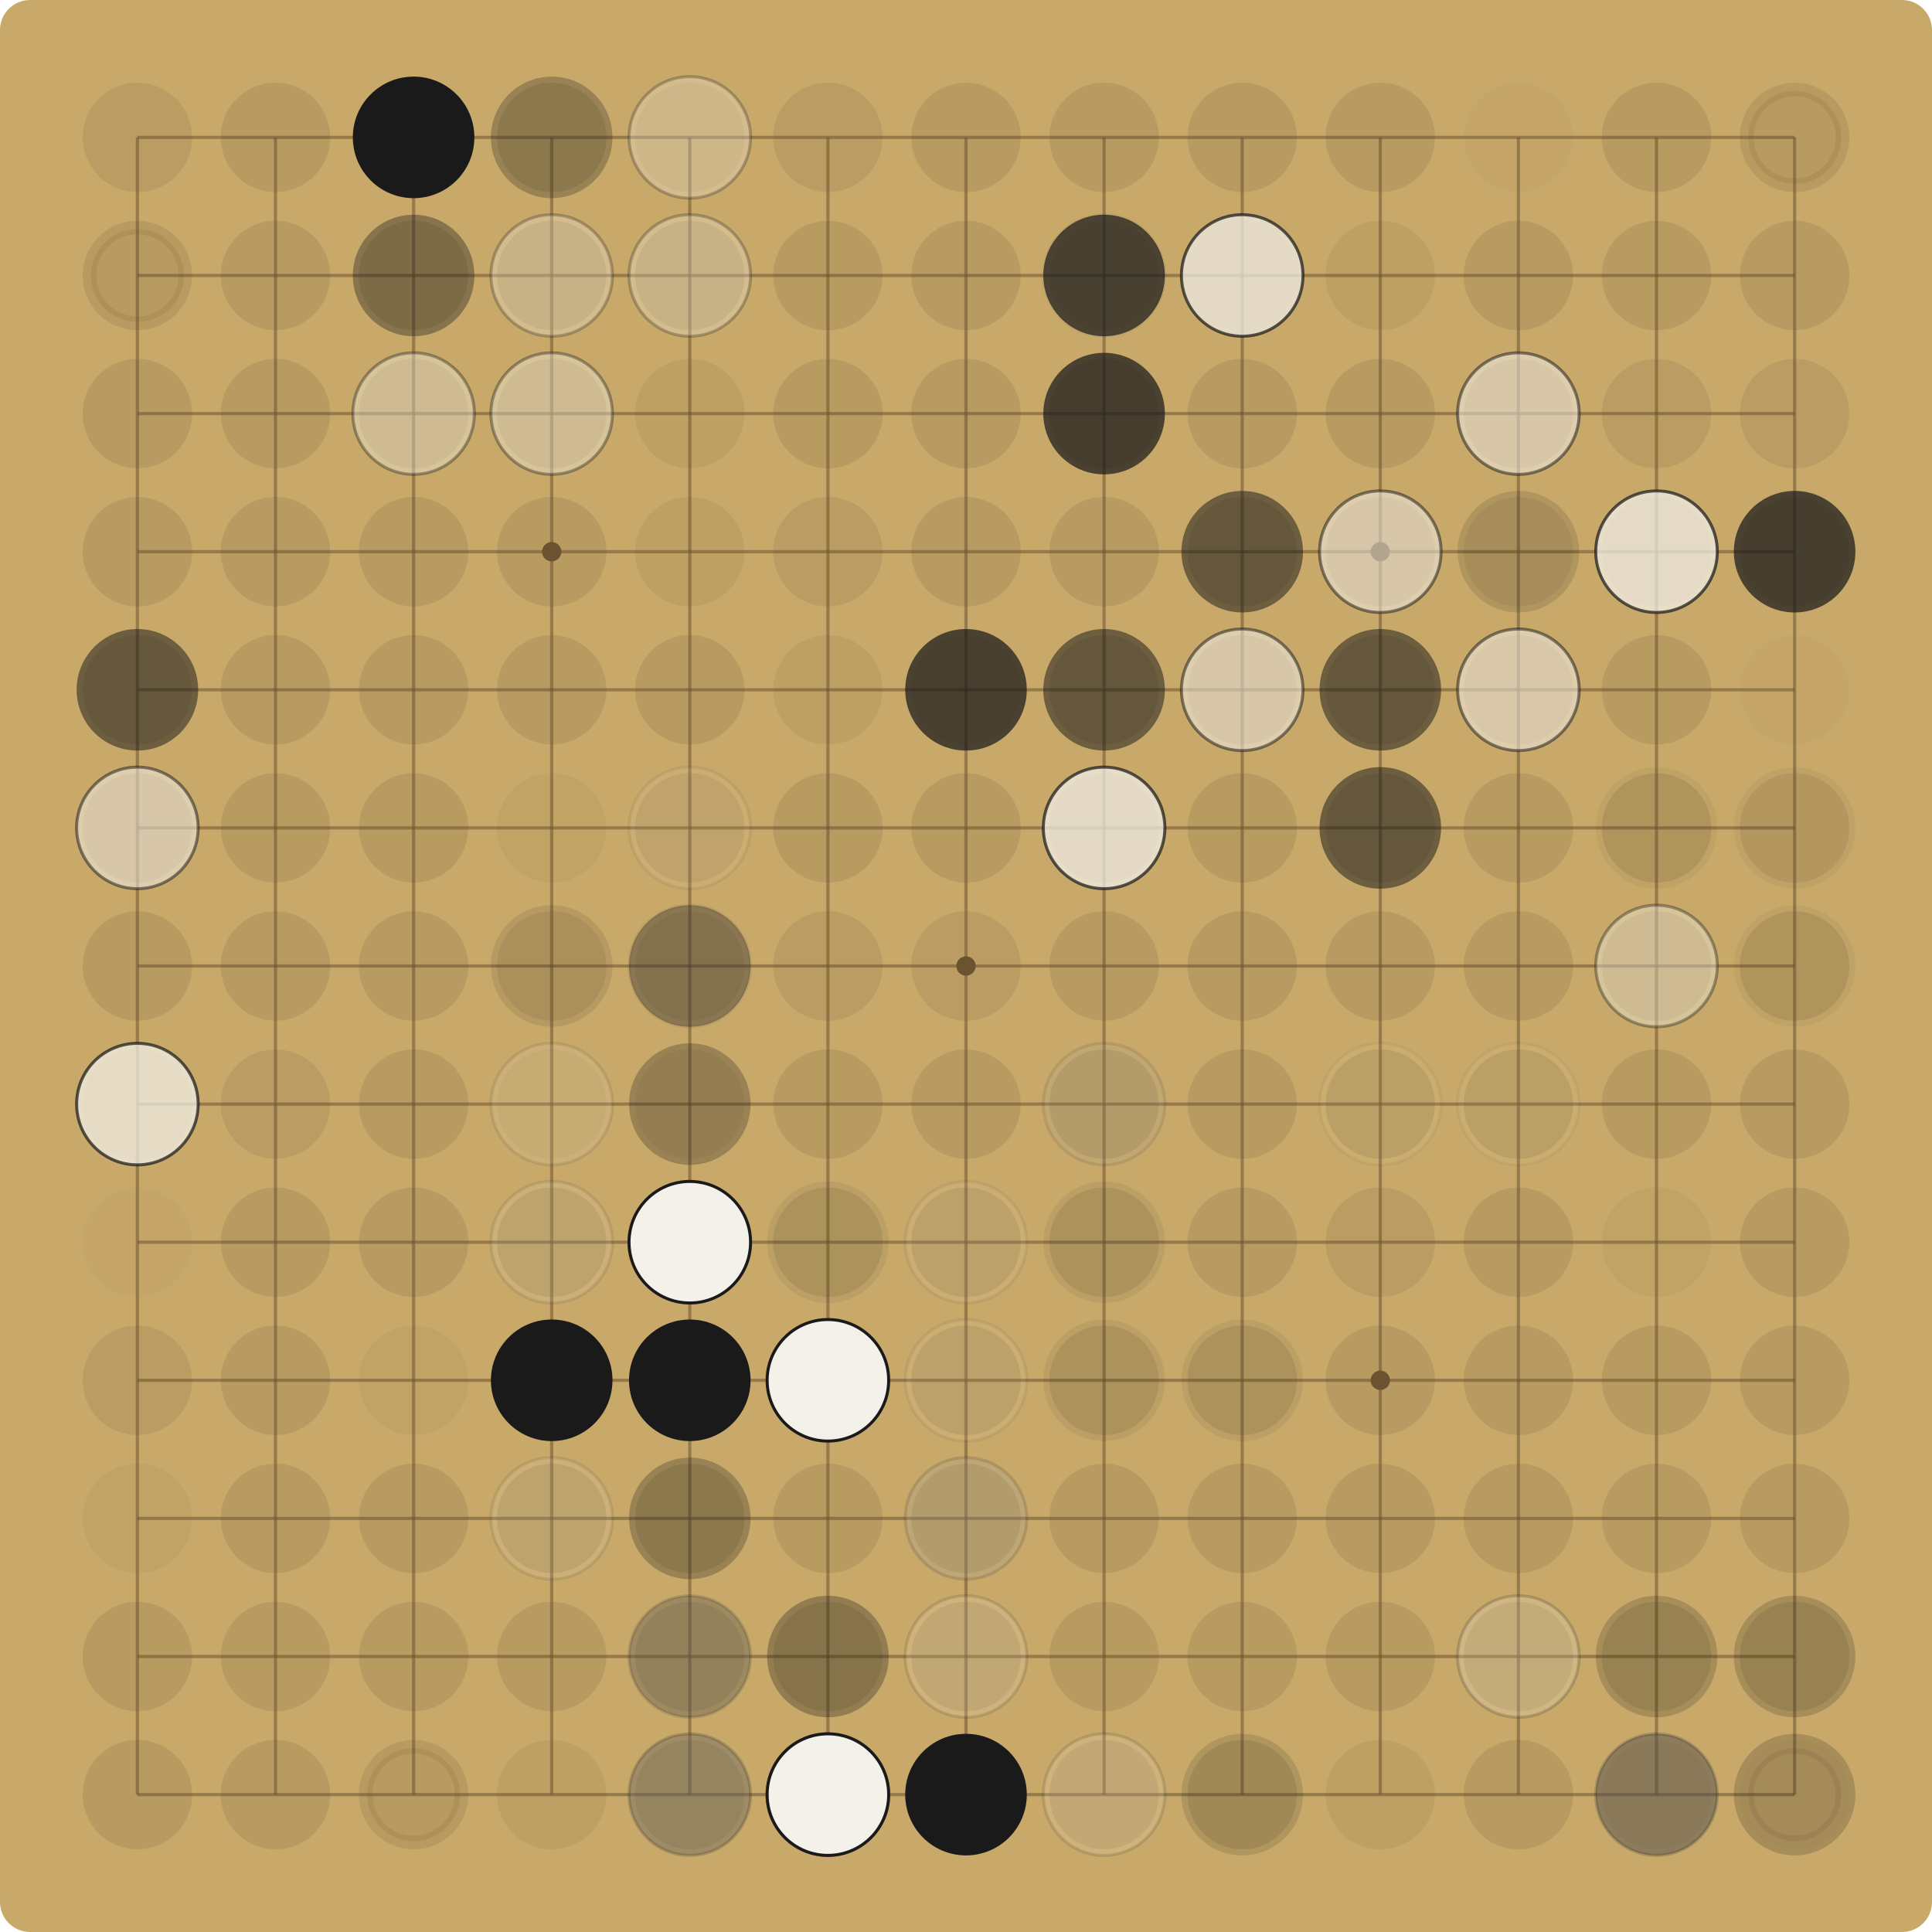
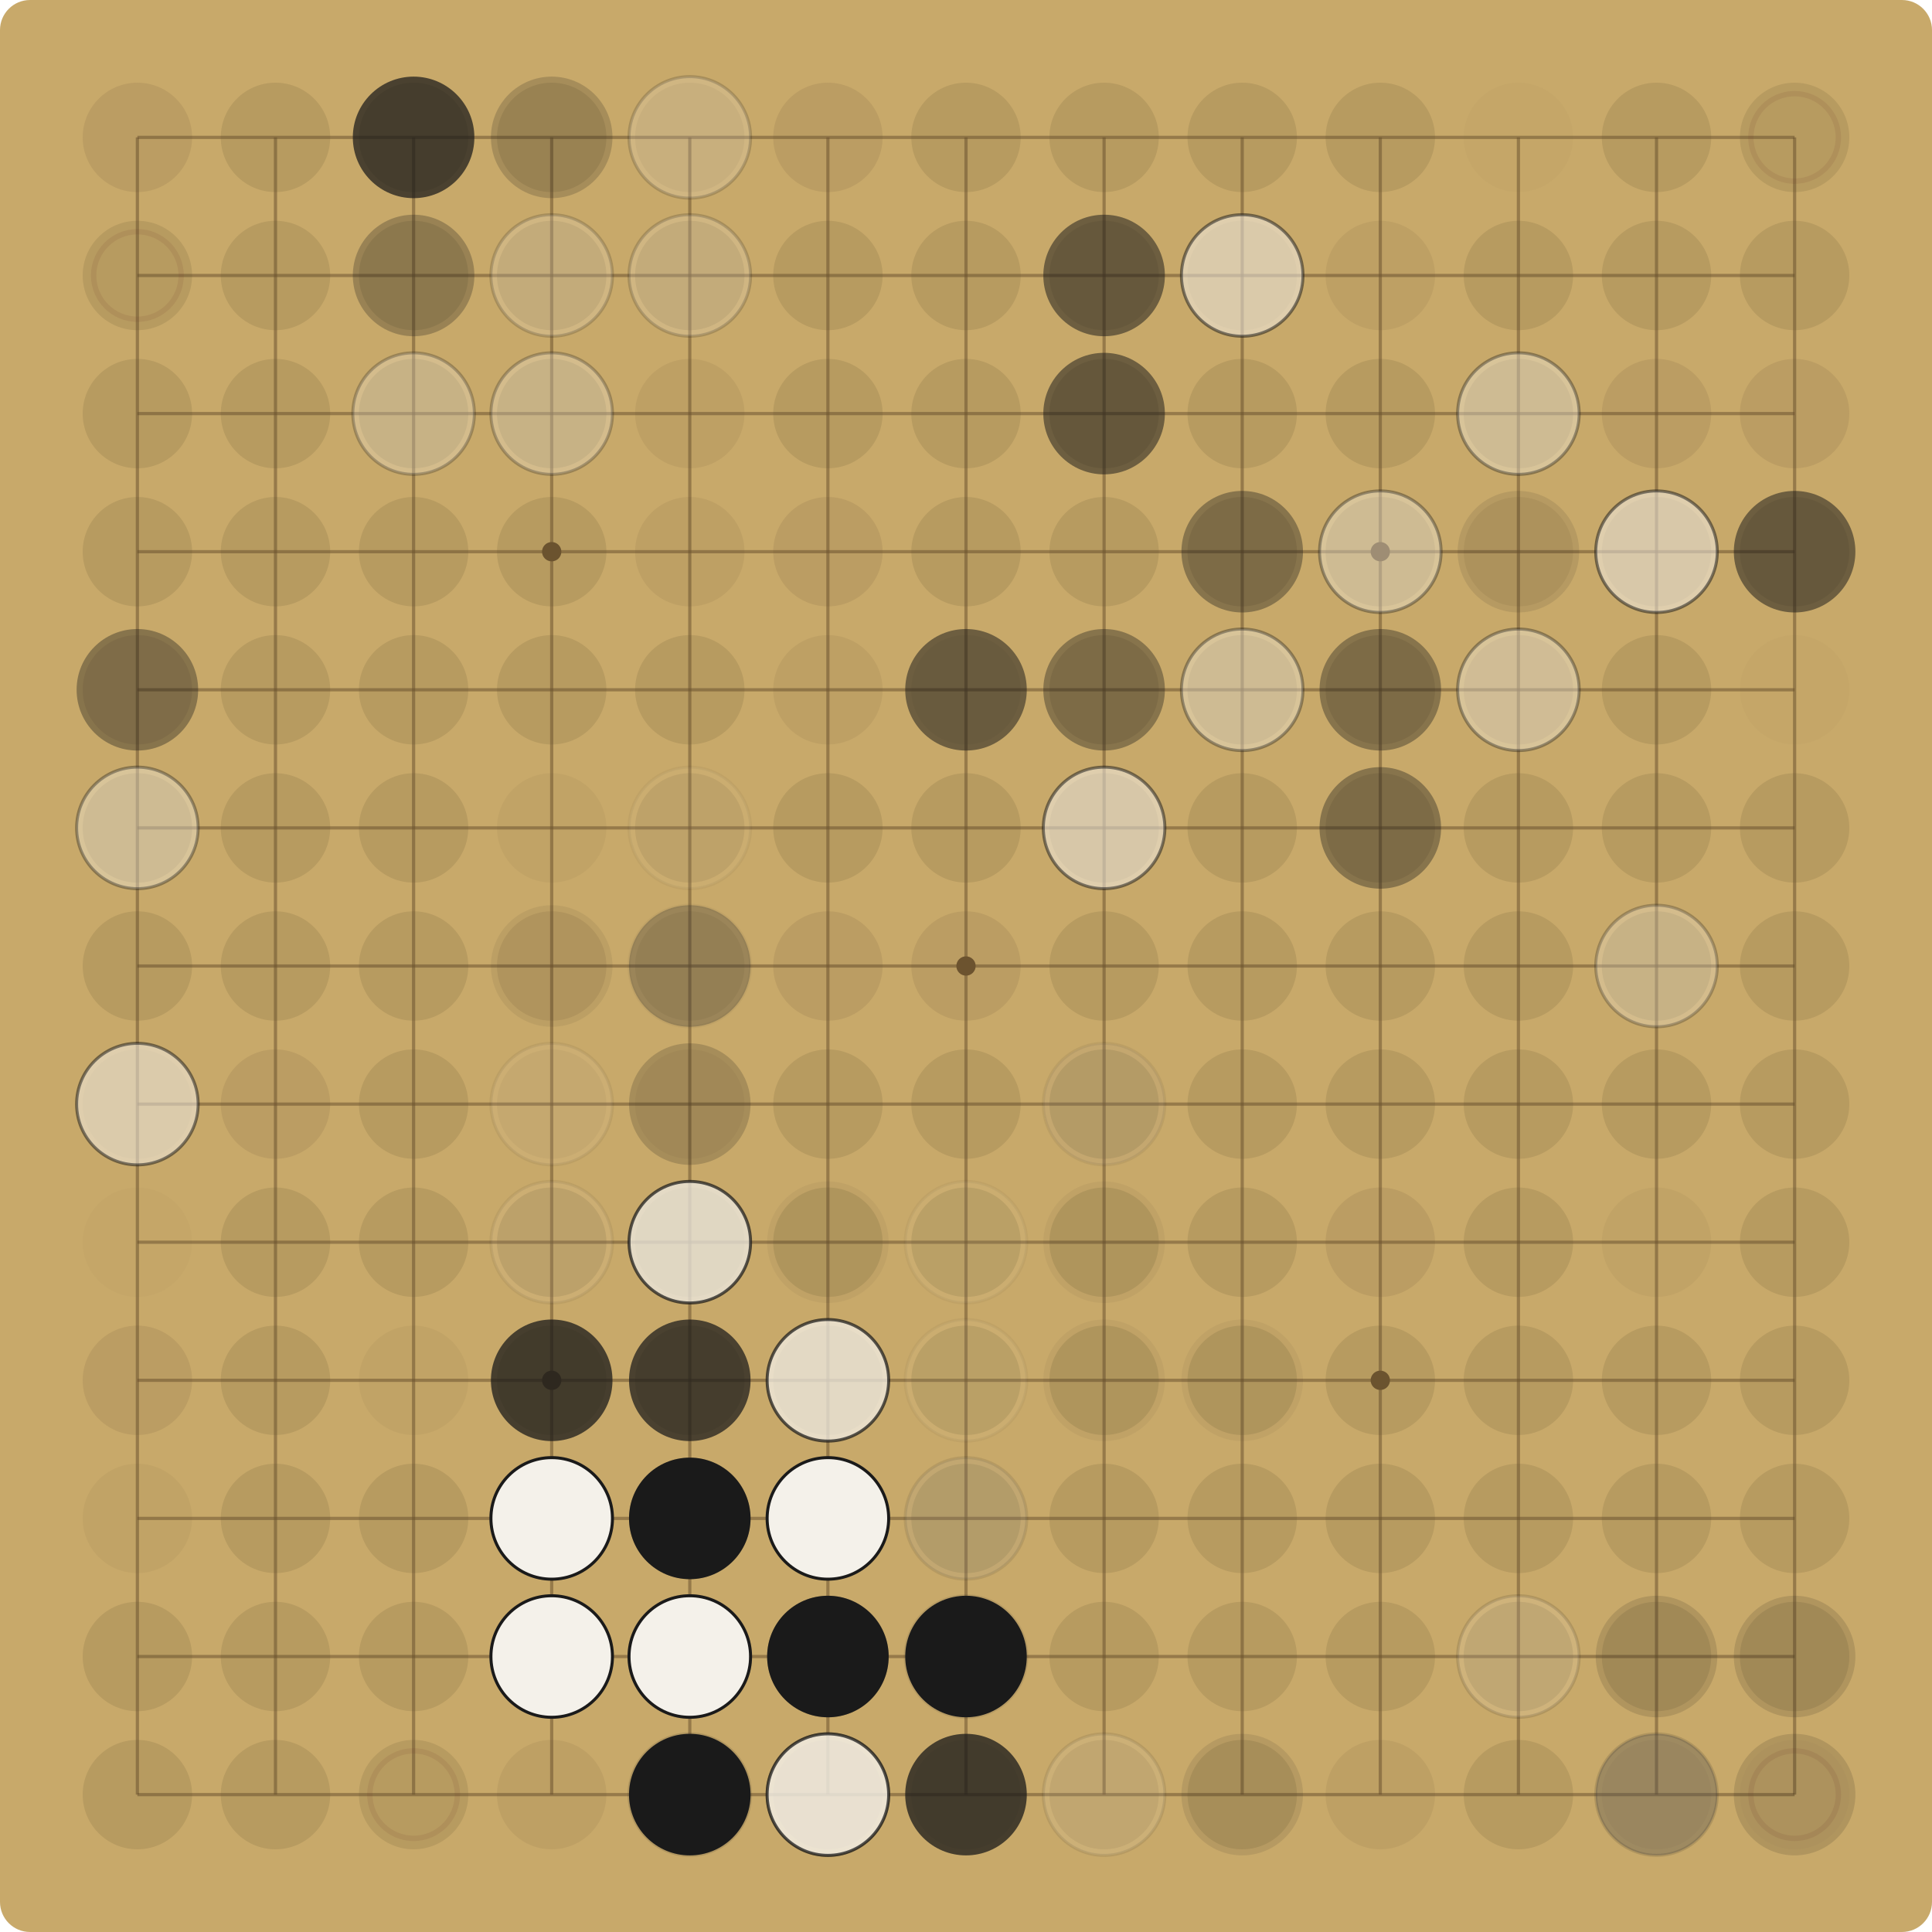
<svg xmlns="http://www.w3.org/2000/svg" viewBox="0 0 900.00 900.00" width="900" height="900">
  <rect x="0" y="0" width="900.00" height="900.00" fill="#C8A96A" rx="14" />
  <g stroke="#6E5530" stroke-opacity="0.55" stroke-width="1.5">
    <line x1="64.00" y1="64.00" x2="64.00" y2="836.00" />
    <line x1="64.00" y1="64.00" x2="836.00" y2="64.00" />
    <line x1="128.33" y1="64.00" x2="128.33" y2="836.00" />
    <line x1="64.00" y1="128.33" x2="836.00" y2="128.33" />
    <line x1="192.67" y1="64.00" x2="192.67" y2="836.00" />
    <line x1="64.00" y1="192.67" x2="836.00" y2="192.67" />
    <line x1="257.00" y1="64.00" x2="257.00" y2="836.00" />
    <line x1="64.00" y1="257.00" x2="836.00" y2="257.00" />
    <line x1="321.33" y1="64.00" x2="321.33" y2="836.00" />
    <line x1="64.00" y1="321.33" x2="836.00" y2="321.33" />
    <line x1="385.67" y1="64.00" x2="385.67" y2="836.00" />
    <line x1="64.00" y1="385.67" x2="836.00" y2="385.67" />
    <line x1="450.00" y1="64.00" x2="450.00" y2="836.00" />
    <line x1="64.00" y1="450.00" x2="836.00" y2="450.00" />
    <line x1="514.33" y1="64.00" x2="514.33" y2="836.00" />
    <line x1="64.00" y1="514.33" x2="836.00" y2="514.33" />
    <line x1="578.67" y1="64.00" x2="578.67" y2="836.00" />
    <line x1="64.00" y1="578.67" x2="836.00" y2="578.67" />
    <line x1="643.00" y1="64.00" x2="643.00" y2="836.00" />
    <line x1="64.00" y1="643.00" x2="836.00" y2="643.00" />
    <line x1="707.33" y1="64.00" x2="707.33" y2="836.00" />
    <line x1="64.00" y1="707.33" x2="836.00" y2="707.33" />
    <line x1="771.67" y1="64.00" x2="771.67" y2="836.00" />
    <line x1="64.00" y1="771.67" x2="836.00" y2="771.67" />
    <line x1="836.00" y1="64.00" x2="836.00" y2="836.00" />
    <line x1="64.00" y1="836.00" x2="836.00" y2="836.00" />
  </g>
  <g fill="#6E5530">
    <circle cx="257.00" cy="257.00" r="4.5" />
    <circle cx="257.00" cy="643.00" r="4.5" />
    <circle cx="643.00" cy="257.00" r="4.5" />
    <circle cx="643.00" cy="643.00" r="4.5" />
    <circle cx="450.00" cy="450.00" r="4.5" />
  </g>
  <circle cx="64.00" cy="64.00" r="25.48" fill="#5C4A2E" fill-opacity="0.12" />
  <circle cx="128.33" cy="64.00" r="25.48" fill="#5C4A2E" fill-opacity="0.15" />
  <circle cx="192.67" cy="64.00" r="25.48" fill="#5C4A2E" fill-opacity="0.15" />
-   <circle cx="192.67" cy="64.00" r="28.31" fill="#1A1A1A" fill-opacity="1.00" />
+   <circle cx="192.67" cy="64.00" r="28.31" fill="#1A1A1A" fill-opacity="0.72" />
  <circle cx="257.00" cy="64.00" r="25.48" fill="#5C4A2E" fill-opacity="0.15" />
-   <circle cx="257.00" cy="64.00" r="28.31" fill="#1A1A1A" fill-opacity="0.27" />
+   <circle cx="257.00" cy="64.00" r="28.31" fill="#1A1A1A" fill-opacity="0.19" />
  <circle cx="321.33" cy="64.00" r="25.48" fill="#5C4A2E" fill-opacity="0.09" />
-   <circle cx="321.33" cy="64.00" r="28.31" fill="#F4F1EA" fill-opacity="0.27" />
-   <circle cx="321.33" cy="64.00" r="28.31" fill="none" stroke="#1A1A1A" stroke-opacity="0.27" stroke-width="1.4" />
+   <circle cx="321.33" cy="64.00" r="28.31" fill="#F4F1EA" fill-opacity="0.19" />
+   <circle cx="321.33" cy="64.00" r="28.31" fill="none" stroke="#1A1A1A" stroke-opacity="0.19" stroke-width="1.4" />
  <circle cx="385.67" cy="64.00" r="25.48" fill="#5C4A2E" fill-opacity="0.12" />
  <circle cx="450.00" cy="64.00" r="25.48" fill="#5C4A2E" fill-opacity="0.15" />
  <circle cx="514.33" cy="64.00" r="25.48" fill="#5C4A2E" fill-opacity="0.15" />
  <circle cx="578.67" cy="64.00" r="25.48" fill="#5C4A2E" fill-opacity="0.15" />
  <circle cx="643.00" cy="64.00" r="25.48" fill="#5C4A2E" fill-opacity="0.15" />
  <circle cx="707.33" cy="64.00" r="25.48" fill="#5C4A2E" fill-opacity="0.03" />
  <circle cx="771.67" cy="64.00" r="25.48" fill="#5C4A2E" fill-opacity="0.15" />
  <circle cx="836.00" cy="64.00" r="25.48" fill="#5C4A2E" fill-opacity="0.15" />
  <circle cx="836.00" cy="64.00" r="20.38" fill="none" stroke="#7A3B2E" stroke-opacity="0.12" stroke-width="2.5" />
  <circle cx="64.00" cy="128.33" r="25.48" fill="#5C4A2E" fill-opacity="0.15" />
  <circle cx="64.00" cy="128.33" r="20.38" fill="none" stroke="#7A3B2E" stroke-opacity="0.12" stroke-width="2.5" />
  <circle cx="128.33" cy="128.33" r="25.48" fill="#5C4A2E" fill-opacity="0.15" />
  <circle cx="192.67" cy="128.33" r="25.48" fill="#5C4A2E" fill-opacity="0.15" />
-   <circle cx="192.67" cy="128.33" r="28.31" fill="#1A1A1A" fill-opacity="0.37" />
+   <circle cx="192.67" cy="128.33" r="28.31" fill="#1A1A1A" fill-opacity="0.27" />
  <circle cx="257.00" cy="128.33" r="25.48" fill="#5C4A2E" fill-opacity="0.15" />
-   <circle cx="257.00" cy="128.33" r="28.31" fill="#F4F1EA" fill-opacity="0.27" />
-   <circle cx="257.00" cy="128.33" r="28.31" fill="none" stroke="#1A1A1A" stroke-opacity="0.27" stroke-width="1.4" />
+   <circle cx="257.00" cy="128.33" r="28.31" fill="#F4F1EA" fill-opacity="0.19" />
+   <circle cx="257.00" cy="128.33" r="28.31" fill="none" stroke="#1A1A1A" stroke-opacity="0.19" stroke-width="1.4" />
  <circle cx="321.33" cy="128.33" r="25.48" fill="#5C4A2E" fill-opacity="0.15" />
-   <circle cx="321.33" cy="128.33" r="28.31" fill="#F4F1EA" fill-opacity="0.27" />
-   <circle cx="321.33" cy="128.33" r="28.31" fill="none" stroke="#1A1A1A" stroke-opacity="0.27" stroke-width="1.4" />
+   <circle cx="321.33" cy="128.33" r="28.31" fill="#F4F1EA" fill-opacity="0.19" />
+   <circle cx="321.33" cy="128.33" r="28.31" fill="none" stroke="#1A1A1A" stroke-opacity="0.19" stroke-width="1.4" />
  <circle cx="385.67" cy="128.33" r="25.48" fill="#5C4A2E" fill-opacity="0.15" />
  <circle cx="450.00" cy="128.33" r="25.48" fill="#5C4A2E" fill-opacity="0.15" />
-   <circle cx="514.33" cy="128.33" r="25.48" fill="#5C4A2E" fill-opacity="0.09" />
-   <circle cx="514.33" cy="128.33" r="28.31" fill="#F4F1EA" fill-opacity="0.05" />
-   <circle cx="514.33" cy="128.33" r="28.31" fill="none" stroke="#1A1A1A" stroke-opacity="0.05" stroke-width="1.4" />
-   <circle cx="514.33" cy="128.33" r="28.31" fill="#1A1A1A" fill-opacity="0.72" />
-   <circle cx="578.67" cy="128.33" r="25.48" fill="#5C4A2E" fill-opacity="0.06" />
-   <circle cx="578.67" cy="128.33" r="28.31" fill="#1A1A1A" fill-opacity="0.05" />
-   <circle cx="578.67" cy="128.33" r="28.31" fill="#F4F1EA" fill-opacity="0.72" />
-   <circle cx="578.67" cy="128.33" r="28.31" fill="none" stroke="#1A1A1A" stroke-opacity="0.72" stroke-width="1.4" />
+   <circle cx="514.33" cy="128.33" r="25.48" fill="#5C4A2E" fill-opacity="0.12" />
+   <circle cx="514.33" cy="128.33" r="28.31" fill="#1A1A1A" fill-opacity="0.52" />
+   <circle cx="578.67" cy="128.33" r="25.48" fill="#5C4A2E" fill-opacity="0.09" />
+   <circle cx="578.67" cy="128.33" r="28.31" fill="#F4F1EA" fill-opacity="0.52" />
+   <circle cx="578.67" cy="128.33" r="28.31" fill="none" stroke="#1A1A1A" stroke-opacity="0.52" stroke-width="1.4" />
  <circle cx="643.00" cy="128.33" r="25.48" fill="#5C4A2E" fill-opacity="0.09" />
  <circle cx="707.33" cy="128.33" r="25.48" fill="#5C4A2E" fill-opacity="0.15" />
  <circle cx="771.67" cy="128.33" r="25.48" fill="#5C4A2E" fill-opacity="0.15" />
  <circle cx="836.00" cy="128.33" r="25.48" fill="#5C4A2E" fill-opacity="0.15" />
  <circle cx="64.00" cy="192.67" r="25.48" fill="#5C4A2E" fill-opacity="0.15" />
  <circle cx="128.33" cy="192.67" r="25.48" fill="#5C4A2E" fill-opacity="0.15" />
  <circle cx="192.67" cy="192.67" r="25.48" fill="#5C4A2E" fill-opacity="0.15" />
-   <circle cx="192.67" cy="192.67" r="28.31" fill="#F4F1EA" fill-opacity="0.37" />
-   <circle cx="192.67" cy="192.67" r="28.31" fill="none" stroke="#1A1A1A" stroke-opacity="0.37" stroke-width="1.4" />
+   <circle cx="192.67" cy="192.67" r="28.31" fill="#F4F1EA" fill-opacity="0.27" />
+   <circle cx="192.67" cy="192.67" r="28.31" fill="none" stroke="#1A1A1A" stroke-opacity="0.27" stroke-width="1.4" />
  <circle cx="257.00" cy="192.67" r="25.48" fill="#5C4A2E" fill-opacity="0.15" />
-   <circle cx="257.00" cy="192.67" r="28.31" fill="#F4F1EA" fill-opacity="0.37" />
-   <circle cx="257.00" cy="192.67" r="28.31" fill="none" stroke="#1A1A1A" stroke-opacity="0.37" stroke-width="1.4" />
+   <circle cx="257.00" cy="192.67" r="28.31" fill="#F4F1EA" fill-opacity="0.27" />
+   <circle cx="257.00" cy="192.67" r="28.31" fill="none" stroke="#1A1A1A" stroke-opacity="0.27" stroke-width="1.4" />
  <circle cx="321.33" cy="192.67" r="25.48" fill="#5C4A2E" fill-opacity="0.09" />
  <circle cx="385.67" cy="192.67" r="25.48" fill="#5C4A2E" fill-opacity="0.15" />
  <circle cx="450.00" cy="192.67" r="25.48" fill="#5C4A2E" fill-opacity="0.15" />
  <circle cx="514.33" cy="192.67" r="25.48" fill="#5C4A2E" fill-opacity="0.15" />
-   <circle cx="514.33" cy="192.67" r="28.31" fill="#1A1A1A" fill-opacity="0.72" />
+   <circle cx="514.33" cy="192.67" r="28.31" fill="#1A1A1A" fill-opacity="0.52" />
  <circle cx="578.67" cy="192.67" r="25.48" fill="#5C4A2E" fill-opacity="0.15" />
  <circle cx="643.00" cy="192.67" r="25.48" fill="#5C4A2E" fill-opacity="0.15" />
  <circle cx="707.33" cy="192.67" r="25.48" fill="#5C4A2E" fill-opacity="0.15" />
-   <circle cx="707.33" cy="192.67" r="28.31" fill="#F4F1EA" fill-opacity="0.52" />
-   <circle cx="707.33" cy="192.67" r="28.31" fill="none" stroke="#1A1A1A" stroke-opacity="0.52" stroke-width="1.4" />
+   <circle cx="707.33" cy="192.67" r="28.31" fill="#F4F1EA" fill-opacity="0.37" />
+   <circle cx="707.33" cy="192.67" r="28.31" fill="none" stroke="#1A1A1A" stroke-opacity="0.37" stroke-width="1.4" />
  <circle cx="771.67" cy="192.67" r="25.48" fill="#5C4A2E" fill-opacity="0.12" />
  <circle cx="836.00" cy="192.67" r="25.48" fill="#5C4A2E" fill-opacity="0.12" />
  <circle cx="64.00" cy="257.00" r="25.48" fill="#5C4A2E" fill-opacity="0.15" />
  <circle cx="128.33" cy="257.00" r="25.48" fill="#5C4A2E" fill-opacity="0.15" />
  <circle cx="192.67" cy="257.00" r="25.48" fill="#5C4A2E" fill-opacity="0.15" />
  <circle cx="257.00" cy="257.00" r="25.48" fill="#5C4A2E" fill-opacity="0.15" />
  <circle cx="321.33" cy="257.00" r="25.48" fill="#5C4A2E" fill-opacity="0.09" />
  <circle cx="385.67" cy="257.00" r="25.48" fill="#5C4A2E" fill-opacity="0.12" />
  <circle cx="450.00" cy="257.00" r="25.48" fill="#5C4A2E" fill-opacity="0.15" />
  <circle cx="514.33" cy="257.00" r="25.48" fill="#5C4A2E" fill-opacity="0.15" />
  <circle cx="578.67" cy="257.00" r="25.48" fill="#5C4A2E" fill-opacity="0.15" />
-   <circle cx="578.67" cy="257.00" r="28.31" fill="#1A1A1A" fill-opacity="0.52" />
+   <circle cx="578.67" cy="257.00" r="28.31" fill="#1A1A1A" fill-opacity="0.37" />
  <circle cx="643.00" cy="257.00" r="25.48" fill="#5C4A2E" fill-opacity="0.15" />
-   <circle cx="643.00" cy="257.00" r="28.31" fill="#F4F1EA" fill-opacity="0.52" />
-   <circle cx="643.00" cy="257.00" r="28.31" fill="none" stroke="#1A1A1A" stroke-opacity="0.52" stroke-width="1.4" />
+   <circle cx="643.00" cy="257.00" r="28.31" fill="#F4F1EA" fill-opacity="0.37" />
+   <circle cx="643.00" cy="257.00" r="28.31" fill="none" stroke="#1A1A1A" stroke-opacity="0.37" stroke-width="1.4" />
  <circle cx="707.33" cy="257.00" r="25.48" fill="#5C4A2E" fill-opacity="0.09" />
-   <circle cx="707.33" cy="257.00" r="28.31" fill="#1A1A1A" fill-opacity="0.14" />
+   <circle cx="707.33" cy="257.00" r="28.31" fill="#1A1A1A" fill-opacity="0.10" />
  <circle cx="771.67" cy="257.00" r="25.48" fill="#5C4A2E" fill-opacity="0.12" />
-   <circle cx="771.67" cy="257.00" r="28.31" fill="#F4F1EA" fill-opacity="0.72" />
-   <circle cx="771.67" cy="257.00" r="28.31" fill="none" stroke="#1A1A1A" stroke-opacity="0.72" stroke-width="1.4" />
+   <circle cx="771.67" cy="257.00" r="28.31" fill="#F4F1EA" fill-opacity="0.52" />
+   <circle cx="771.67" cy="257.00" r="28.31" fill="none" stroke="#1A1A1A" stroke-opacity="0.52" stroke-width="1.4" />
  <circle cx="836.00" cy="257.00" r="25.48" fill="#5C4A2E" fill-opacity="0.12" />
-   <circle cx="836.00" cy="257.00" r="28.31" fill="#1A1A1A" fill-opacity="0.72" />
+   <circle cx="836.00" cy="257.00" r="28.31" fill="#1A1A1A" fill-opacity="0.52" />
  <circle cx="64.00" cy="321.33" r="25.48" fill="#5C4A2E" fill-opacity="0.12" />
-   <circle cx="64.00" cy="321.33" r="28.31" fill="#1A1A1A" fill-opacity="0.52" />
+   <circle cx="64.00" cy="321.33" r="28.31" fill="#1A1A1A" fill-opacity="0.37" />
  <circle cx="128.33" cy="321.33" r="25.48" fill="#5C4A2E" fill-opacity="0.15" />
  <circle cx="192.67" cy="321.33" r="25.48" fill="#5C4A2E" fill-opacity="0.15" />
  <circle cx="257.00" cy="321.33" r="25.48" fill="#5C4A2E" fill-opacity="0.15" />
  <circle cx="321.33" cy="321.33" r="25.48" fill="#5C4A2E" fill-opacity="0.15" />
  <circle cx="385.67" cy="321.33" r="25.48" fill="#5C4A2E" fill-opacity="0.09" />
  <circle cx="450.00" cy="321.33" r="25.48" fill="#5C4A2E" fill-opacity="0.06" />
-   <circle cx="450.00" cy="321.33" r="28.31" fill="#1A1A1A" fill-opacity="0.72" />
+   <circle cx="450.00" cy="321.33" r="28.31" fill="#1A1A1A" fill-opacity="0.52" />
  <circle cx="514.33" cy="321.33" r="25.48" fill="#5C4A2E" fill-opacity="0.15" />
-   <circle cx="514.33" cy="321.33" r="28.31" fill="#1A1A1A" fill-opacity="0.52" />
+   <circle cx="514.33" cy="321.33" r="28.31" fill="#1A1A1A" fill-opacity="0.37" />
  <circle cx="578.67" cy="321.33" r="25.48" fill="#5C4A2E" fill-opacity="0.15" />
-   <circle cx="578.67" cy="321.33" r="28.31" fill="#F4F1EA" fill-opacity="0.52" />
-   <circle cx="578.67" cy="321.33" r="28.31" fill="none" stroke="#1A1A1A" stroke-opacity="0.52" stroke-width="1.4" />
+   <circle cx="578.67" cy="321.33" r="28.31" fill="#F4F1EA" fill-opacity="0.37" />
+   <circle cx="578.67" cy="321.33" r="28.31" fill="none" stroke="#1A1A1A" stroke-opacity="0.37" stroke-width="1.4" />
  <circle cx="643.00" cy="321.33" r="25.48" fill="#5C4A2E" fill-opacity="0.15" />
-   <circle cx="643.00" cy="321.33" r="28.31" fill="#1A1A1A" fill-opacity="0.52" />
+   <circle cx="643.00" cy="321.33" r="28.31" fill="#1A1A1A" fill-opacity="0.37" />
  <circle cx="707.33" cy="321.33" r="25.48" fill="#5C4A2E" fill-opacity="0.12" />
-   <circle cx="707.33" cy="321.33" r="28.31" fill="#F4F1EA" fill-opacity="0.52" />
-   <circle cx="707.33" cy="321.33" r="28.31" fill="none" stroke="#1A1A1A" stroke-opacity="0.52" stroke-width="1.4" />
+   <circle cx="707.33" cy="321.33" r="28.31" fill="#F4F1EA" fill-opacity="0.37" />
+   <circle cx="707.33" cy="321.33" r="28.31" fill="none" stroke="#1A1A1A" stroke-opacity="0.37" stroke-width="1.4" />
  <circle cx="771.67" cy="321.33" r="25.48" fill="#5C4A2E" fill-opacity="0.15" />
  <circle cx="836.00" cy="321.33" r="25.48" fill="#5C4A2E" fill-opacity="0.03" />
  <circle cx="64.00" cy="385.67" r="25.48" fill="#5C4A2E" fill-opacity="0.15" />
-   <circle cx="64.00" cy="385.67" r="28.31" fill="#F4F1EA" fill-opacity="0.52" />
-   <circle cx="64.00" cy="385.67" r="28.31" fill="none" stroke="#1A1A1A" stroke-opacity="0.52" stroke-width="1.4" />
+   <circle cx="64.00" cy="385.67" r="28.31" fill="#F4F1EA" fill-opacity="0.37" />
+   <circle cx="64.00" cy="385.67" r="28.31" fill="none" stroke="#1A1A1A" stroke-opacity="0.37" stroke-width="1.4" />
  <circle cx="128.33" cy="385.67" r="25.48" fill="#5C4A2E" fill-opacity="0.15" />
  <circle cx="192.67" cy="385.67" r="25.48" fill="#5C4A2E" fill-opacity="0.15" />
  <circle cx="257.00" cy="385.67" r="25.48" fill="#5C4A2E" fill-opacity="0.06" />
  <circle cx="321.33" cy="385.67" r="25.48" fill="#5C4A2E" fill-opacity="0.12" />
-   <circle cx="321.33" cy="385.67" r="28.31" fill="#F4F1EA" fill-opacity="0.07" />
-   <circle cx="321.33" cy="385.67" r="28.31" fill="none" stroke="#1A1A1A" stroke-opacity="0.07" stroke-width="1.4" />
+   <circle cx="321.33" cy="385.67" r="28.31" fill="#F4F1EA" fill-opacity="0.05" />
+   <circle cx="321.33" cy="385.67" r="28.31" fill="none" stroke="#1A1A1A" stroke-opacity="0.05" stroke-width="1.4" />
  <circle cx="385.67" cy="385.67" r="25.48" fill="#5C4A2E" fill-opacity="0.15" />
  <circle cx="450.00" cy="385.67" r="25.48" fill="#5C4A2E" fill-opacity="0.15" />
  <circle cx="514.33" cy="385.67" r="25.48" fill="#5C4A2E" fill-opacity="0.15" />
-   <circle cx="514.33" cy="385.67" r="28.31" fill="#F4F1EA" fill-opacity="0.72" />
-   <circle cx="514.33" cy="385.67" r="28.31" fill="none" stroke="#1A1A1A" stroke-opacity="0.72" stroke-width="1.4" />
+   <circle cx="514.33" cy="385.67" r="28.31" fill="#F4F1EA" fill-opacity="0.52" />
+   <circle cx="514.33" cy="385.67" r="28.31" fill="none" stroke="#1A1A1A" stroke-opacity="0.52" stroke-width="1.4" />
  <circle cx="578.67" cy="385.67" r="25.48" fill="#5C4A2E" fill-opacity="0.15" />
  <circle cx="643.00" cy="385.67" r="25.48" fill="#5C4A2E" fill-opacity="0.15" />
-   <circle cx="643.00" cy="385.67" r="28.31" fill="#1A1A1A" fill-opacity="0.52" />
+   <circle cx="643.00" cy="385.67" r="28.31" fill="#1A1A1A" fill-opacity="0.37" />
  <circle cx="707.33" cy="385.67" r="25.48" fill="#5C4A2E" fill-opacity="0.15" />
  <circle cx="771.67" cy="385.67" r="25.48" fill="#5C4A2E" fill-opacity="0.15" />
-   <circle cx="771.67" cy="385.67" r="28.31" fill="#1A1A1A" fill-opacity="0.05" />
-   <circle cx="836.00" cy="385.67" r="25.48" fill="#5C4A2E" fill-opacity="0.12" />
-   <circle cx="836.00" cy="385.67" r="28.31" fill="#1A1A1A" fill-opacity="0.05" />
+   <circle cx="836.00" cy="385.67" r="25.48" fill="#5C4A2E" fill-opacity="0.15" />
  <circle cx="64.00" cy="450.00" r="25.48" fill="#5C4A2E" fill-opacity="0.15" />
  <circle cx="128.33" cy="450.00" r="25.48" fill="#5C4A2E" fill-opacity="0.15" />
  <circle cx="192.67" cy="450.00" r="25.48" fill="#5C4A2E" fill-opacity="0.15" />
  <circle cx="257.00" cy="450.00" r="25.48" fill="#5C4A2E" fill-opacity="0.12" />
-   <circle cx="257.00" cy="450.00" r="28.31" fill="#1A1A1A" fill-opacity="0.10" />
+   <circle cx="257.00" cy="450.00" r="28.31" fill="#1A1A1A" fill-opacity="0.07" />
  <circle cx="321.33" cy="450.00" r="25.48" fill="#5C4A2E" fill-opacity="0.09" />
-   <circle cx="321.33" cy="450.00" r="28.31" fill="#F4F1EA" fill-opacity="0.07" />
-   <circle cx="321.33" cy="450.00" r="28.31" fill="none" stroke="#1A1A1A" stroke-opacity="0.07" stroke-width="1.4" />
-   <circle cx="321.33" cy="450.00" r="28.31" fill="#1A1A1A" fill-opacity="0.37" />
+   <circle cx="321.33" cy="450.00" r="28.31" fill="#F4F1EA" fill-opacity="0.05" />
+   <circle cx="321.33" cy="450.00" r="28.31" fill="none" stroke="#1A1A1A" stroke-opacity="0.05" stroke-width="1.4" />
+   <circle cx="321.33" cy="450.00" r="28.31" fill="#1A1A1A" fill-opacity="0.27" />
  <circle cx="385.67" cy="450.00" r="25.48" fill="#5C4A2E" fill-opacity="0.12" />
  <circle cx="450.00" cy="450.00" r="25.48" fill="#5C4A2E" fill-opacity="0.12" />
  <circle cx="514.33" cy="450.00" r="25.48" fill="#5C4A2E" fill-opacity="0.15" />
  <circle cx="578.67" cy="450.00" r="25.48" fill="#5C4A2E" fill-opacity="0.15" />
  <circle cx="643.00" cy="450.00" r="25.48" fill="#5C4A2E" fill-opacity="0.15" />
  <circle cx="707.33" cy="450.00" r="25.48" fill="#5C4A2E" fill-opacity="0.15" />
  <circle cx="771.67" cy="450.00" r="25.48" fill="#5C4A2E" fill-opacity="0.15" />
-   <circle cx="771.67" cy="450.00" r="28.31" fill="#F4F1EA" fill-opacity="0.37" />
-   <circle cx="771.67" cy="450.00" r="28.31" fill="none" stroke="#1A1A1A" stroke-opacity="0.37" stroke-width="1.4" />
+   <circle cx="771.67" cy="450.00" r="28.31" fill="#F4F1EA" fill-opacity="0.27" />
+   <circle cx="771.67" cy="450.00" r="28.31" fill="none" stroke="#1A1A1A" stroke-opacity="0.27" stroke-width="1.4" />
  <circle cx="836.00" cy="450.00" r="25.48" fill="#5C4A2E" fill-opacity="0.15" />
-   <circle cx="836.00" cy="450.00" r="28.31" fill="#1A1A1A" fill-opacity="0.05" />
  <circle cx="64.00" cy="514.33" r="25.48" fill="#5C4A2E" fill-opacity="0.06" />
-   <circle cx="64.00" cy="514.33" r="28.31" fill="#F4F1EA" fill-opacity="0.72" />
-   <circle cx="64.00" cy="514.33" r="28.31" fill="none" stroke="#1A1A1A" stroke-opacity="0.72" stroke-width="1.4" />
+   <circle cx="64.00" cy="514.33" r="28.31" fill="#F4F1EA" fill-opacity="0.52" />
+   <circle cx="64.00" cy="514.33" r="28.31" fill="none" stroke="#1A1A1A" stroke-opacity="0.52" stroke-width="1.4" />
  <circle cx="128.33" cy="514.33" r="25.48" fill="#5C4A2E" fill-opacity="0.12" />
  <circle cx="192.67" cy="514.33" r="25.48" fill="#5C4A2E" fill-opacity="0.15" />
  <circle cx="257.00" cy="514.33" r="25.48" fill="#5C4A2E" fill-opacity="0.06" />
-   <circle cx="257.00" cy="514.33" r="28.31" fill="#F4F1EA" fill-opacity="0.10" />
-   <circle cx="257.00" cy="514.33" r="28.31" fill="none" stroke="#1A1A1A" stroke-opacity="0.10" stroke-width="1.4" />
+   <circle cx="257.00" cy="514.33" r="28.31" fill="#F4F1EA" fill-opacity="0.07" />
+   <circle cx="257.00" cy="514.33" r="28.31" fill="none" stroke="#1A1A1A" stroke-opacity="0.07" stroke-width="1.4" />
  <circle cx="321.33" cy="514.33" r="25.48" fill="#5C4A2E" fill-opacity="0.06" />
-   <circle cx="321.33" cy="514.33" r="28.31" fill="#1A1A1A" fill-opacity="0.27" />
+   <circle cx="321.33" cy="514.33" r="28.31" fill="#1A1A1A" fill-opacity="0.19" />
  <circle cx="385.67" cy="514.33" r="25.48" fill="#5C4A2E" fill-opacity="0.15" />
  <circle cx="450.00" cy="514.33" r="25.48" fill="#5C4A2E" fill-opacity="0.15" />
  <circle cx="514.33" cy="514.33" r="25.48" fill="#5C4A2E" fill-opacity="0.15" />
-   <circle cx="514.33" cy="514.33" r="28.31" fill="#1A1A1A" fill-opacity="0.07" />
-   <circle cx="514.33" cy="514.33" r="28.31" fill="#F4F1EA" fill-opacity="0.10" />
-   <circle cx="514.33" cy="514.33" r="28.31" fill="none" stroke="#1A1A1A" stroke-opacity="0.10" stroke-width="1.4" />
+   <circle cx="514.33" cy="514.33" r="28.31" fill="#1A1A1A" fill-opacity="0.05" />
+   <circle cx="514.33" cy="514.33" r="28.31" fill="#F4F1EA" fill-opacity="0.07" />
+   <circle cx="514.33" cy="514.33" r="28.31" fill="none" stroke="#1A1A1A" stroke-opacity="0.07" stroke-width="1.4" />
  <circle cx="578.67" cy="514.33" r="25.48" fill="#5C4A2E" fill-opacity="0.15" />
  <circle cx="643.00" cy="514.33" r="25.48" fill="#5C4A2E" fill-opacity="0.15" />
-   <circle cx="643.00" cy="514.33" r="28.31" fill="#F4F1EA" fill-opacity="0.05" />
-   <circle cx="643.00" cy="514.33" r="28.31" fill="none" stroke="#1A1A1A" stroke-opacity="0.05" stroke-width="1.4" />
  <circle cx="707.33" cy="514.33" r="25.48" fill="#5C4A2E" fill-opacity="0.15" />
-   <circle cx="707.33" cy="514.33" r="28.31" fill="#F4F1EA" fill-opacity="0.05" />
-   <circle cx="707.33" cy="514.33" r="28.31" fill="none" stroke="#1A1A1A" stroke-opacity="0.05" stroke-width="1.4" />
  <circle cx="771.67" cy="514.33" r="25.48" fill="#5C4A2E" fill-opacity="0.15" />
  <circle cx="836.00" cy="514.33" r="25.48" fill="#5C4A2E" fill-opacity="0.15" />
  <circle cx="64.00" cy="578.67" r="25.48" fill="#5C4A2E" fill-opacity="0.03" />
  <circle cx="128.33" cy="578.67" r="25.48" fill="#5C4A2E" fill-opacity="0.15" />
  <circle cx="192.67" cy="578.67" r="25.48" fill="#5C4A2E" fill-opacity="0.15" />
  <circle cx="257.00" cy="578.67" r="25.48" fill="#5C4A2E" fill-opacity="0.15" />
-   <circle cx="257.00" cy="578.67" r="28.31" fill="#F4F1EA" fill-opacity="0.10" />
-   <circle cx="257.00" cy="578.67" r="28.31" fill="none" stroke="#1A1A1A" stroke-opacity="0.10" stroke-width="1.4" />
+   <circle cx="257.00" cy="578.67" r="28.31" fill="#F4F1EA" fill-opacity="0.07" />
+   <circle cx="257.00" cy="578.67" r="28.31" fill="none" stroke="#1A1A1A" stroke-opacity="0.07" stroke-width="1.4" />
  <circle cx="321.33" cy="578.67" r="25.48" fill="#5C4A2E" fill-opacity="0.15" />
-   <circle cx="321.33" cy="578.67" r="28.31" fill="#1A1A1A" fill-opacity="0.10" />
-   <circle cx="321.33" cy="578.67" r="28.31" fill="#F4F1EA" fill-opacity="1.00" />
-   <circle cx="321.33" cy="578.67" r="28.31" fill="none" stroke="#1A1A1A" stroke-opacity="1.00" stroke-width="1.4" />
+   <circle cx="321.33" cy="578.67" r="28.31" fill="#1A1A1A" fill-opacity="0.07" />
+   <circle cx="321.33" cy="578.67" r="28.31" fill="#F4F1EA" fill-opacity="0.72" />
+   <circle cx="321.33" cy="578.67" r="28.31" fill="none" stroke="#1A1A1A" stroke-opacity="0.72" stroke-width="1.4" />
  <circle cx="385.67" cy="578.67" r="25.48" fill="#5C4A2E" fill-opacity="0.15" />
-   <circle cx="385.67" cy="578.67" r="28.31" fill="#1A1A1A" fill-opacity="0.07" />
+   <circle cx="385.67" cy="578.67" r="28.31" fill="#1A1A1A" fill-opacity="0.05" />
  <circle cx="450.00" cy="578.67" r="25.48" fill="#5C4A2E" fill-opacity="0.15" />
-   <circle cx="450.00" cy="578.67" r="28.31" fill="#F4F1EA" fill-opacity="0.07" />
-   <circle cx="450.00" cy="578.67" r="28.31" fill="none" stroke="#1A1A1A" stroke-opacity="0.07" stroke-width="1.4" />
+   <circle cx="450.00" cy="578.67" r="28.31" fill="#F4F1EA" fill-opacity="0.05" />
+   <circle cx="450.00" cy="578.67" r="28.31" fill="none" stroke="#1A1A1A" stroke-opacity="0.05" stroke-width="1.4" />
  <circle cx="514.33" cy="578.67" r="25.48" fill="#5C4A2E" fill-opacity="0.15" />
-   <circle cx="514.33" cy="578.67" r="28.31" fill="#1A1A1A" fill-opacity="0.07" />
+   <circle cx="514.33" cy="578.67" r="28.31" fill="#1A1A1A" fill-opacity="0.05" />
  <circle cx="578.67" cy="578.67" r="25.48" fill="#5C4A2E" fill-opacity="0.15" />
  <circle cx="643.00" cy="578.67" r="25.48" fill="#5C4A2E" fill-opacity="0.12" />
  <circle cx="707.33" cy="578.67" r="25.48" fill="#5C4A2E" fill-opacity="0.15" />
  <circle cx="771.67" cy="578.67" r="25.48" fill="#5C4A2E" fill-opacity="0.06" />
  <circle cx="836.00" cy="578.67" r="25.48" fill="#5C4A2E" fill-opacity="0.15" />
  <circle cx="64.00" cy="643.00" r="25.48" fill="#5C4A2E" fill-opacity="0.12" />
  <circle cx="128.33" cy="643.00" r="25.48" fill="#5C4A2E" fill-opacity="0.15" />
  <circle cx="192.67" cy="643.00" r="25.48" fill="#5C4A2E" fill-opacity="0.06" />
  <circle cx="257.00" cy="643.00" r="25.48" fill="#5C4A2E" fill-opacity="0.15" />
-   <circle cx="257.00" cy="643.00" r="28.31" fill="#1A1A1A" fill-opacity="0.10" />
-   <circle cx="257.00" cy="643.00" r="28.31" fill="#1A1A1A" fill-opacity="1.00" />
+   <circle cx="257.00" cy="643.00" r="28.31" fill="#1A1A1A" fill-opacity="0.07" />
+   <circle cx="257.00" cy="643.00" r="28.31" fill="#1A1A1A" fill-opacity="0.72" />
  <circle cx="321.33" cy="643.00" r="25.48" fill="#5C4A2E" fill-opacity="0.15" />
-   <circle cx="321.33" cy="643.00" r="28.31" fill="#1A1A1A" fill-opacity="1.00" />
+   <circle cx="321.33" cy="643.00" r="28.31" fill="#1A1A1A" fill-opacity="0.72" />
  <circle cx="385.67" cy="643.00" r="25.48" fill="#5C4A2E" fill-opacity="0.15" />
-   <circle cx="385.67" cy="643.00" r="28.31" fill="#F4F1EA" fill-opacity="1.00" />
-   <circle cx="385.67" cy="643.00" r="28.31" fill="none" stroke="#1A1A1A" stroke-opacity="1.00" stroke-width="1.4" />
+   <circle cx="385.67" cy="643.00" r="28.31" fill="#F4F1EA" fill-opacity="0.72" />
+   <circle cx="385.67" cy="643.00" r="28.31" fill="none" stroke="#1A1A1A" stroke-opacity="0.72" stroke-width="1.4" />
  <circle cx="450.00" cy="643.00" r="25.48" fill="#5C4A2E" fill-opacity="0.15" />
-   <circle cx="450.00" cy="643.00" r="28.31" fill="#F4F1EA" fill-opacity="0.07" />
-   <circle cx="450.00" cy="643.00" r="28.31" fill="none" stroke="#1A1A1A" stroke-opacity="0.07" stroke-width="1.4" />
+   <circle cx="450.00" cy="643.00" r="28.31" fill="#F4F1EA" fill-opacity="0.05" />
+   <circle cx="450.00" cy="643.00" r="28.31" fill="none" stroke="#1A1A1A" stroke-opacity="0.05" stroke-width="1.4" />
  <circle cx="514.33" cy="643.00" r="25.48" fill="#5C4A2E" fill-opacity="0.15" />
-   <circle cx="514.33" cy="643.00" r="28.31" fill="#1A1A1A" fill-opacity="0.07" />
+   <circle cx="514.33" cy="643.00" r="28.31" fill="#1A1A1A" fill-opacity="0.05" />
  <circle cx="578.67" cy="643.00" r="25.48" fill="#5C4A2E" fill-opacity="0.15" />
-   <circle cx="578.67" cy="643.00" r="28.31" fill="#1A1A1A" fill-opacity="0.07" />
+   <circle cx="578.67" cy="643.00" r="28.31" fill="#1A1A1A" fill-opacity="0.05" />
  <circle cx="643.00" cy="643.00" r="25.48" fill="#5C4A2E" fill-opacity="0.15" />
  <circle cx="707.33" cy="643.00" r="25.48" fill="#5C4A2E" fill-opacity="0.15" />
  <circle cx="771.67" cy="643.00" r="25.48" fill="#5C4A2E" fill-opacity="0.15" />
  <circle cx="836.00" cy="643.00" r="25.48" fill="#5C4A2E" fill-opacity="0.15" />
  <circle cx="64.00" cy="707.33" r="25.48" fill="#5C4A2E" fill-opacity="0.06" />
  <circle cx="128.33" cy="707.33" r="25.48" fill="#5C4A2E" fill-opacity="0.15" />
  <circle cx="192.67" cy="707.33" r="25.48" fill="#5C4A2E" fill-opacity="0.15" />
  <circle cx="257.00" cy="707.33" r="25.48" fill="#5C4A2E" fill-opacity="0.15" />
-   <circle cx="257.00" cy="707.33" r="28.31" fill="#F4F1EA" fill-opacity="0.10" />
-   <circle cx="257.00" cy="707.33" r="28.31" fill="none" stroke="#1A1A1A" stroke-opacity="0.10" stroke-width="1.4" />
+   <circle cx="257.00" cy="707.33" r="28.31" fill="#F4F1EA" fill-opacity="0.07" />
+   <circle cx="257.00" cy="707.33" r="28.31" fill="none" stroke="#1A1A1A" stroke-opacity="0.07" stroke-width="1.4" />
+   <circle cx="257.00" cy="707.33" r="28.31" fill="#F4F1EA" fill-opacity="1.00" />
+   <circle cx="257.00" cy="707.33" r="28.31" fill="none" stroke="#1A1A1A" stroke-opacity="1.00" stroke-width="1.4" />
  <circle cx="321.33" cy="707.33" r="25.48" fill="#5C4A2E" fill-opacity="0.15" />
-   <circle cx="321.33" cy="707.33" r="28.31" fill="#1A1A1A" fill-opacity="0.27" />
+   <circle cx="321.33" cy="707.33" r="28.31" fill="#1A1A1A" fill-opacity="0.19" />
+   <circle cx="321.33" cy="707.33" r="28.31" fill="#1A1A1A" fill-opacity="1.00" />
  <circle cx="385.67" cy="707.33" r="25.48" fill="#5C4A2E" fill-opacity="0.15" />
+   <circle cx="385.67" cy="707.33" r="28.31" fill="#F4F1EA" fill-opacity="1.00" />
+   <circle cx="385.67" cy="707.33" r="28.31" fill="none" stroke="#1A1A1A" stroke-opacity="1.00" stroke-width="1.4" />
  <circle cx="450.00" cy="707.33" r="25.48" fill="#5C4A2E" fill-opacity="0.15" />
-   <circle cx="450.00" cy="707.33" r="28.31" fill="#1A1A1A" fill-opacity="0.10" />
-   <circle cx="450.00" cy="707.33" r="28.31" fill="#F4F1EA" fill-opacity="0.14" />
-   <circle cx="450.00" cy="707.33" r="28.31" fill="none" stroke="#1A1A1A" stroke-opacity="0.14" stroke-width="1.4" />
+   <circle cx="450.00" cy="707.33" r="28.31" fill="#1A1A1A" fill-opacity="0.07" />
+   <circle cx="450.00" cy="707.33" r="28.31" fill="#F4F1EA" fill-opacity="0.10" />
+   <circle cx="450.00" cy="707.33" r="28.31" fill="none" stroke="#1A1A1A" stroke-opacity="0.10" stroke-width="1.4" />
  <circle cx="514.33" cy="707.33" r="25.48" fill="#5C4A2E" fill-opacity="0.15" />
  <circle cx="578.67" cy="707.33" r="25.48" fill="#5C4A2E" fill-opacity="0.15" />
  <circle cx="643.00" cy="707.33" r="25.48" fill="#5C4A2E" fill-opacity="0.15" />
  <circle cx="707.33" cy="707.33" r="25.48" fill="#5C4A2E" fill-opacity="0.15" />
  <circle cx="771.67" cy="707.33" r="25.48" fill="#5C4A2E" fill-opacity="0.15" />
  <circle cx="836.00" cy="707.33" r="25.48" fill="#5C4A2E" fill-opacity="0.15" />
  <circle cx="64.00" cy="771.67" r="25.48" fill="#5C4A2E" fill-opacity="0.15" />
  <circle cx="128.33" cy="771.67" r="25.48" fill="#5C4A2E" fill-opacity="0.15" />
  <circle cx="192.67" cy="771.67" r="25.48" fill="#5C4A2E" fill-opacity="0.15" />
  <circle cx="257.00" cy="771.67" r="25.48" fill="#5C4A2E" fill-opacity="0.15" />
+   <circle cx="257.00" cy="771.67" r="28.31" fill="#F4F1EA" fill-opacity="1.00" />
+   <circle cx="257.00" cy="771.67" r="28.31" fill="none" stroke="#1A1A1A" stroke-opacity="1.00" stroke-width="1.4" />
  <circle cx="321.33" cy="771.67" r="25.48" fill="#5C4A2E" fill-opacity="0.15" />
-   <circle cx="321.33" cy="771.67" r="28.31" fill="#F4F1EA" fill-opacity="0.14" />
-   <circle cx="321.33" cy="771.67" r="28.31" fill="none" stroke="#1A1A1A" stroke-opacity="0.14" stroke-width="1.4" />
-   <circle cx="321.33" cy="771.67" r="28.31" fill="#1A1A1A" fill-opacity="0.27" />
+   <circle cx="321.33" cy="771.67" r="28.31" fill="#F4F1EA" fill-opacity="0.10" />
+   <circle cx="321.33" cy="771.67" r="28.31" fill="none" stroke="#1A1A1A" stroke-opacity="0.10" stroke-width="1.4" />
+   <circle cx="321.33" cy="771.67" r="28.31" fill="#1A1A1A" fill-opacity="0.19" />
+   <circle cx="321.33" cy="771.67" r="28.31" fill="#F4F1EA" fill-opacity="1.00" />
+   <circle cx="321.33" cy="771.67" r="28.31" fill="none" stroke="#1A1A1A" stroke-opacity="1.00" stroke-width="1.4" />
  <circle cx="385.67" cy="771.67" r="25.48" fill="#5C4A2E" fill-opacity="0.15" />
+   <circle cx="385.67" cy="771.67" r="28.31" fill="#1A1A1A" fill-opacity="0.10" />
  <circle cx="385.67" cy="771.67" r="28.31" fill="#1A1A1A" fill-opacity="0.14" />
-   <circle cx="385.67" cy="771.67" r="28.31" fill="#1A1A1A" fill-opacity="0.19" />
+   <circle cx="385.67" cy="771.67" r="28.31" fill="#1A1A1A" fill-opacity="1.00" />
  <circle cx="450.00" cy="771.67" r="25.48" fill="#5C4A2E" fill-opacity="0.15" />
-   <circle cx="450.00" cy="771.67" r="28.31" fill="#F4F1EA" fill-opacity="0.14" />
-   <circle cx="450.00" cy="771.67" r="28.31" fill="none" stroke="#1A1A1A" stroke-opacity="0.14" stroke-width="1.4" />
+   <circle cx="450.00" cy="771.67" r="28.31" fill="#F4F1EA" fill-opacity="0.10" />
+   <circle cx="450.00" cy="771.67" r="28.31" fill="none" stroke="#1A1A1A" stroke-opacity="0.10" stroke-width="1.4" />
+   <circle cx="450.00" cy="771.67" r="28.31" fill="#1A1A1A" fill-opacity="1.00" />
  <circle cx="514.33" cy="771.67" r="25.48" fill="#5C4A2E" fill-opacity="0.15" />
  <circle cx="578.67" cy="771.67" r="25.48" fill="#5C4A2E" fill-opacity="0.15" />
  <circle cx="643.00" cy="771.67" r="25.48" fill="#5C4A2E" fill-opacity="0.15" />
  <circle cx="707.33" cy="771.67" r="25.48" fill="#5C4A2E" fill-opacity="0.15" />
-   <circle cx="707.33" cy="771.67" r="28.31" fill="#F4F1EA" fill-opacity="0.19" />
-   <circle cx="707.33" cy="771.67" r="28.31" fill="none" stroke="#1A1A1A" stroke-opacity="0.19" stroke-width="1.4" />
+   <circle cx="707.33" cy="771.67" r="28.31" fill="#F4F1EA" fill-opacity="0.14" />
+   <circle cx="707.33" cy="771.67" r="28.31" fill="none" stroke="#1A1A1A" stroke-opacity="0.14" stroke-width="1.4" />
  <circle cx="771.67" cy="771.67" r="25.48" fill="#5C4A2E" fill-opacity="0.15" />
-   <circle cx="771.67" cy="771.67" r="28.31" fill="#1A1A1A" fill-opacity="0.19" />
+   <circle cx="771.67" cy="771.67" r="28.31" fill="#1A1A1A" fill-opacity="0.14" />
  <circle cx="836.00" cy="771.67" r="25.48" fill="#5C4A2E" fill-opacity="0.15" />
-   <circle cx="836.00" cy="771.67" r="28.31" fill="#1A1A1A" fill-opacity="0.19" />
+   <circle cx="836.00" cy="771.67" r="28.31" fill="#1A1A1A" fill-opacity="0.14" />
  <circle cx="64.00" cy="836.00" r="25.48" fill="#5C4A2E" fill-opacity="0.15" />
  <circle cx="128.33" cy="836.00" r="25.48" fill="#5C4A2E" fill-opacity="0.15" />
  <circle cx="192.67" cy="836.00" r="25.48" fill="#5C4A2E" fill-opacity="0.15" />
  <circle cx="192.67" cy="836.00" r="20.38" fill="none" stroke="#7A3B2E" stroke-opacity="0.12" stroke-width="2.5" />
  <circle cx="257.00" cy="836.00" r="25.48" fill="#5C4A2E" fill-opacity="0.09" />
  <circle cx="321.33" cy="836.00" r="25.48" fill="#5C4A2E" fill-opacity="0.15" />
-   <circle cx="321.33" cy="836.00" r="28.31" fill="#F4F1EA" fill-opacity="0.19" />
-   <circle cx="321.33" cy="836.00" r="28.31" fill="none" stroke="#1A1A1A" stroke-opacity="0.19" stroke-width="1.4" />
-   <circle cx="321.33" cy="836.00" r="28.31" fill="#1A1A1A" fill-opacity="0.27" />
+   <circle cx="321.33" cy="836.00" r="28.31" fill="#F4F1EA" fill-opacity="0.14" />
+   <circle cx="321.33" cy="836.00" r="28.31" fill="none" stroke="#1A1A1A" stroke-opacity="0.14" stroke-width="1.4" />
+   <circle cx="321.33" cy="836.00" r="28.31" fill="#1A1A1A" fill-opacity="0.19" />
+   <circle cx="321.33" cy="836.00" r="28.31" fill="#1A1A1A" fill-opacity="1.00" />
  <circle cx="385.67" cy="836.00" r="25.48" fill="#5C4A2E" fill-opacity="0.12" />
+   <circle cx="385.67" cy="836.00" r="28.31" fill="#F4F1EA" fill-opacity="0.14" />
+   <circle cx="385.67" cy="836.00" r="28.31" fill="none" stroke="#1A1A1A" stroke-opacity="0.14" stroke-width="1.4" />
  <circle cx="385.67" cy="836.00" r="28.31" fill="#F4F1EA" fill-opacity="0.19" />
  <circle cx="385.67" cy="836.00" r="28.31" fill="none" stroke="#1A1A1A" stroke-opacity="0.19" stroke-width="1.4" />
-   <circle cx="385.67" cy="836.00" r="28.31" fill="#F4F1EA" fill-opacity="0.27" />
-   <circle cx="385.67" cy="836.00" r="28.31" fill="none" stroke="#1A1A1A" stroke-opacity="0.27" stroke-width="1.4" />
-   <circle cx="385.67" cy="836.00" r="28.31" fill="#F4F1EA" fill-opacity="1.00" />
-   <circle cx="385.67" cy="836.00" r="28.31" fill="none" stroke="#1A1A1A" stroke-opacity="1.00" stroke-width="1.4" />
+   <circle cx="385.67" cy="836.00" r="28.31" fill="#F4F1EA" fill-opacity="0.72" />
+   <circle cx="385.67" cy="836.00" r="28.31" fill="none" stroke="#1A1A1A" stroke-opacity="0.72" stroke-width="1.4" />
  <circle cx="450.00" cy="836.00" r="25.48" fill="#5C4A2E" fill-opacity="0.09" />
-   <circle cx="450.00" cy="836.00" r="28.31" fill="#1A1A1A" fill-opacity="0.14" />
-   <circle cx="450.00" cy="836.00" r="28.31" fill="#1A1A1A" fill-opacity="1.00" />
+   <circle cx="450.00" cy="836.00" r="28.31" fill="#1A1A1A" fill-opacity="0.10" />
+   <circle cx="450.00" cy="836.00" r="28.31" fill="#1A1A1A" fill-opacity="0.72" />
  <circle cx="514.33" cy="836.00" r="25.48" fill="#5C4A2E" fill-opacity="0.12" />
-   <circle cx="514.33" cy="836.00" r="28.31" fill="#F4F1EA" fill-opacity="0.14" />
-   <circle cx="514.33" cy="836.00" r="28.31" fill="none" stroke="#1A1A1A" stroke-opacity="0.14" stroke-width="1.4" />
+   <circle cx="514.33" cy="836.00" r="28.31" fill="#F4F1EA" fill-opacity="0.10" />
+   <circle cx="514.33" cy="836.00" r="28.31" fill="none" stroke="#1A1A1A" stroke-opacity="0.10" stroke-width="1.4" />
  <circle cx="578.67" cy="836.00" r="25.48" fill="#5C4A2E" fill-opacity="0.15" />
-   <circle cx="578.67" cy="836.00" r="28.31" fill="#1A1A1A" fill-opacity="0.14" />
+   <circle cx="578.67" cy="836.00" r="28.31" fill="#1A1A1A" fill-opacity="0.10" />
  <circle cx="643.00" cy="836.00" r="25.48" fill="#5C4A2E" fill-opacity="0.09" />
  <circle cx="707.33" cy="836.00" r="25.48" fill="#5C4A2E" fill-opacity="0.15" />
  <circle cx="771.67" cy="836.00" r="25.48" fill="#5C4A2E" fill-opacity="0.06" />
-   <circle cx="771.67" cy="836.00" r="28.31" fill="#F4F1EA" fill-opacity="0.19" />
-   <circle cx="771.67" cy="836.00" r="28.31" fill="none" stroke="#1A1A1A" stroke-opacity="0.19" stroke-width="1.4" />
-   <circle cx="771.67" cy="836.00" r="28.31" fill="#1A1A1A" fill-opacity="0.37" />
+   <circle cx="771.67" cy="836.00" r="28.31" fill="#F4F1EA" fill-opacity="0.14" />
+   <circle cx="771.67" cy="836.00" r="28.31" fill="none" stroke="#1A1A1A" stroke-opacity="0.14" stroke-width="1.4" />
+   <circle cx="771.67" cy="836.00" r="28.31" fill="#1A1A1A" fill-opacity="0.27" />
  <circle cx="836.00" cy="836.00" r="25.48" fill="#5C4A2E" fill-opacity="0.03" />
  <circle cx="836.00" cy="836.00" r="20.38" fill="none" stroke="#7A3B2E" stroke-opacity="0.12" stroke-width="2.5" />
-   <circle cx="836.00" cy="836.00" r="28.31" fill="#1A1A1A" fill-opacity="0.19" />
+   <circle cx="836.00" cy="836.00" r="28.31" fill="#1A1A1A" fill-opacity="0.14" />
</svg>
